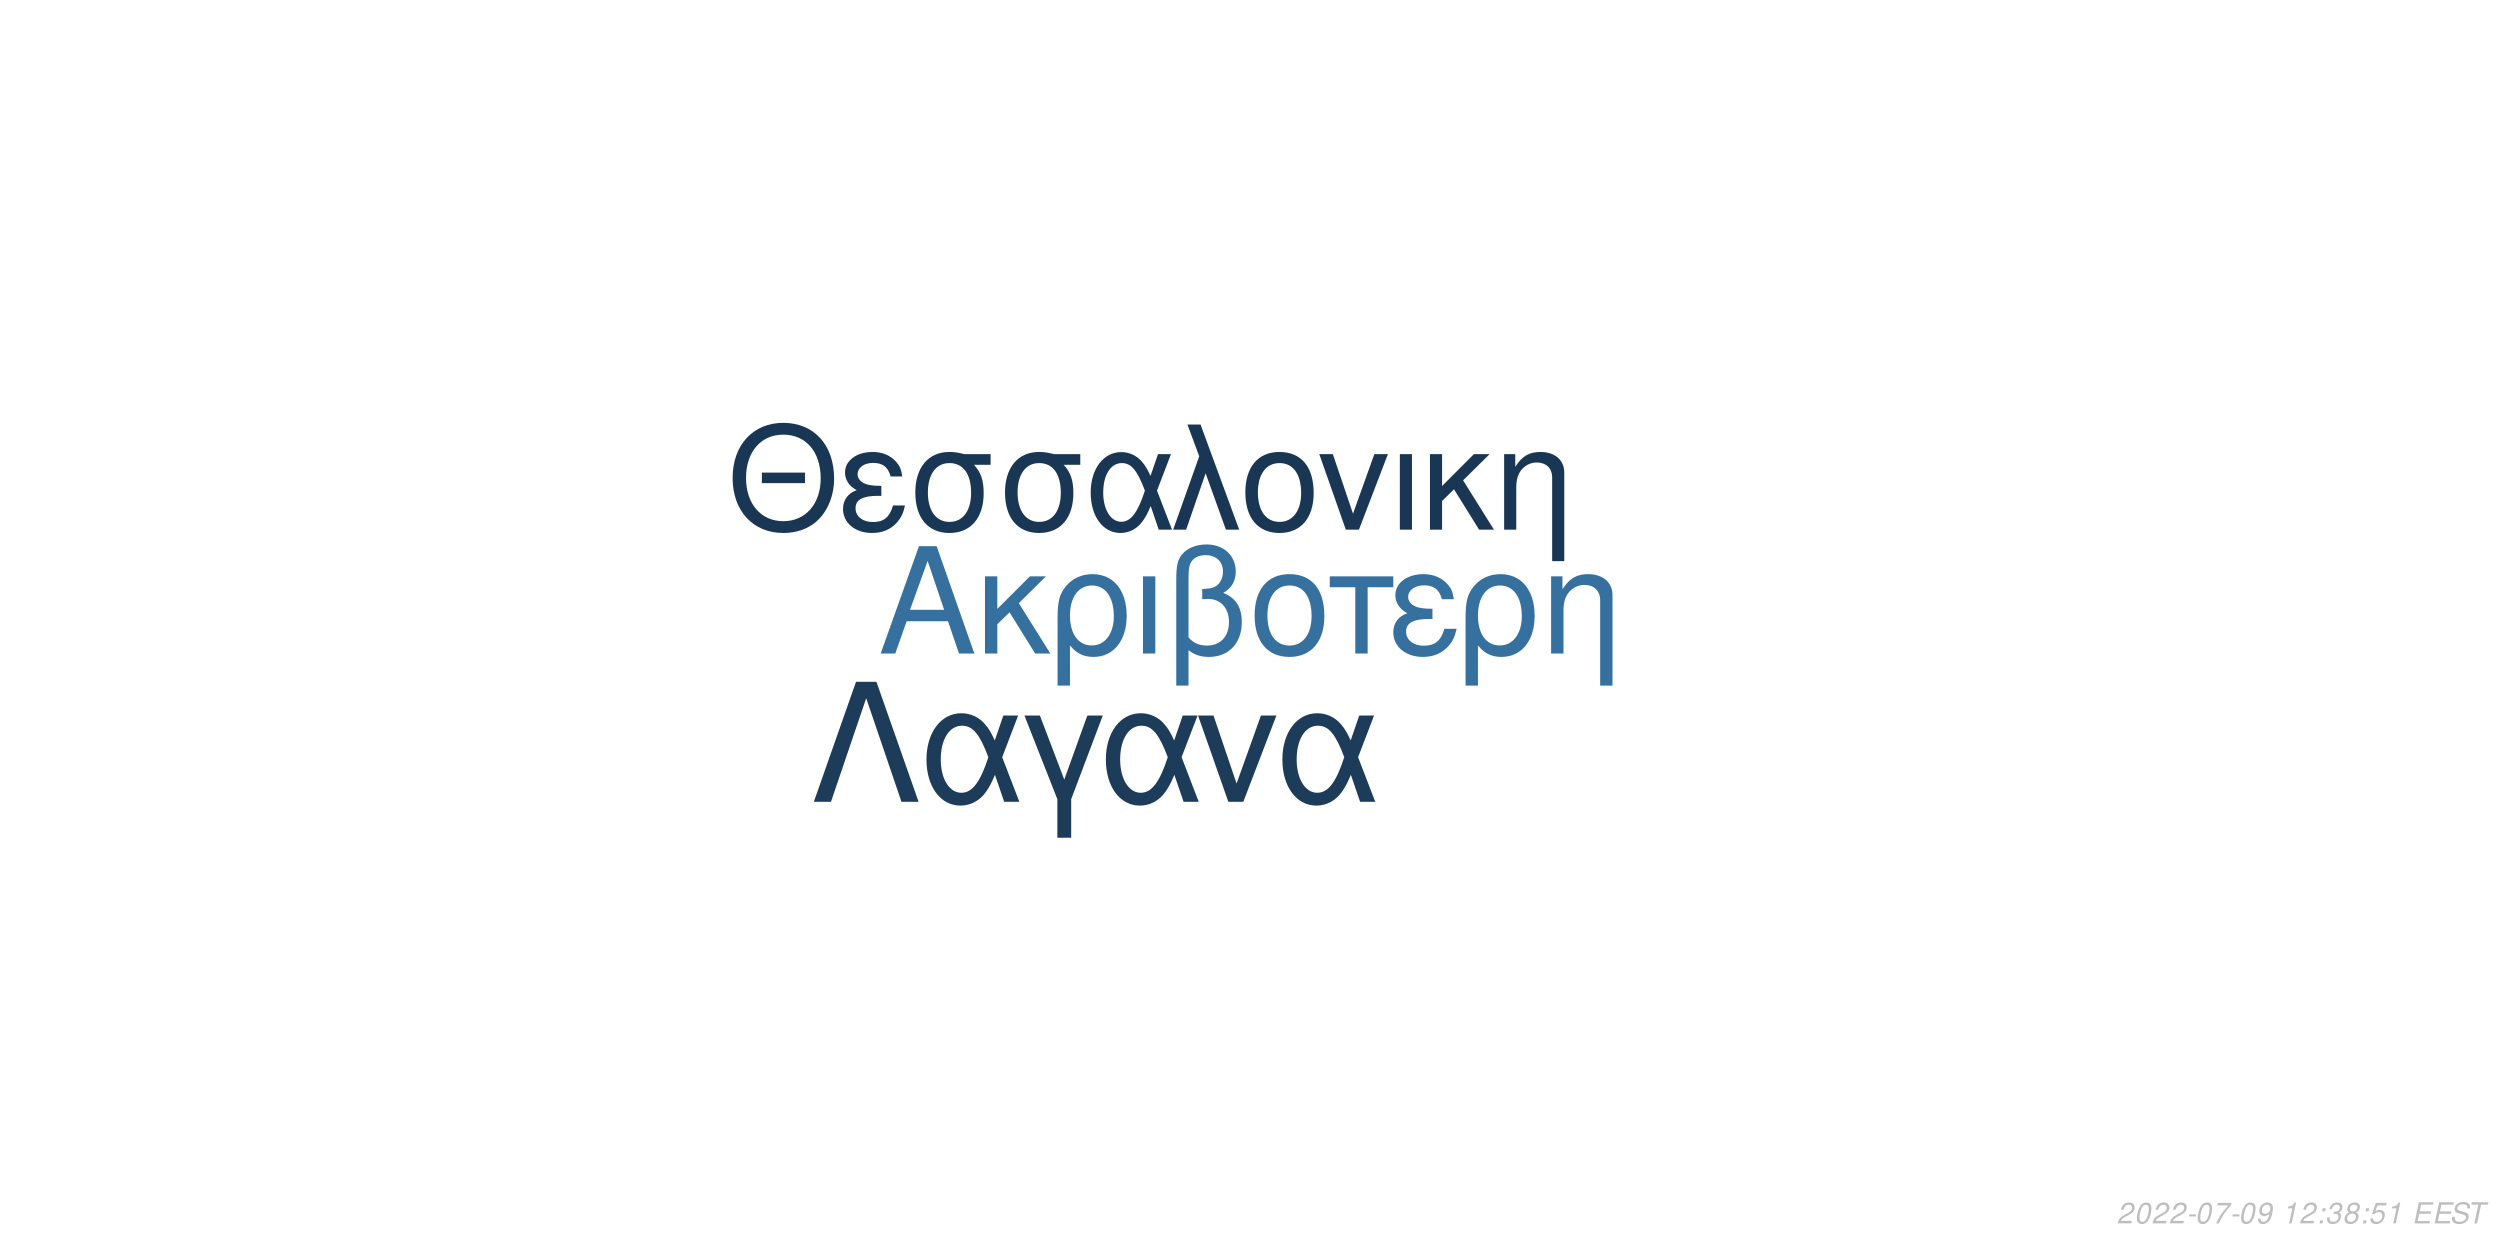
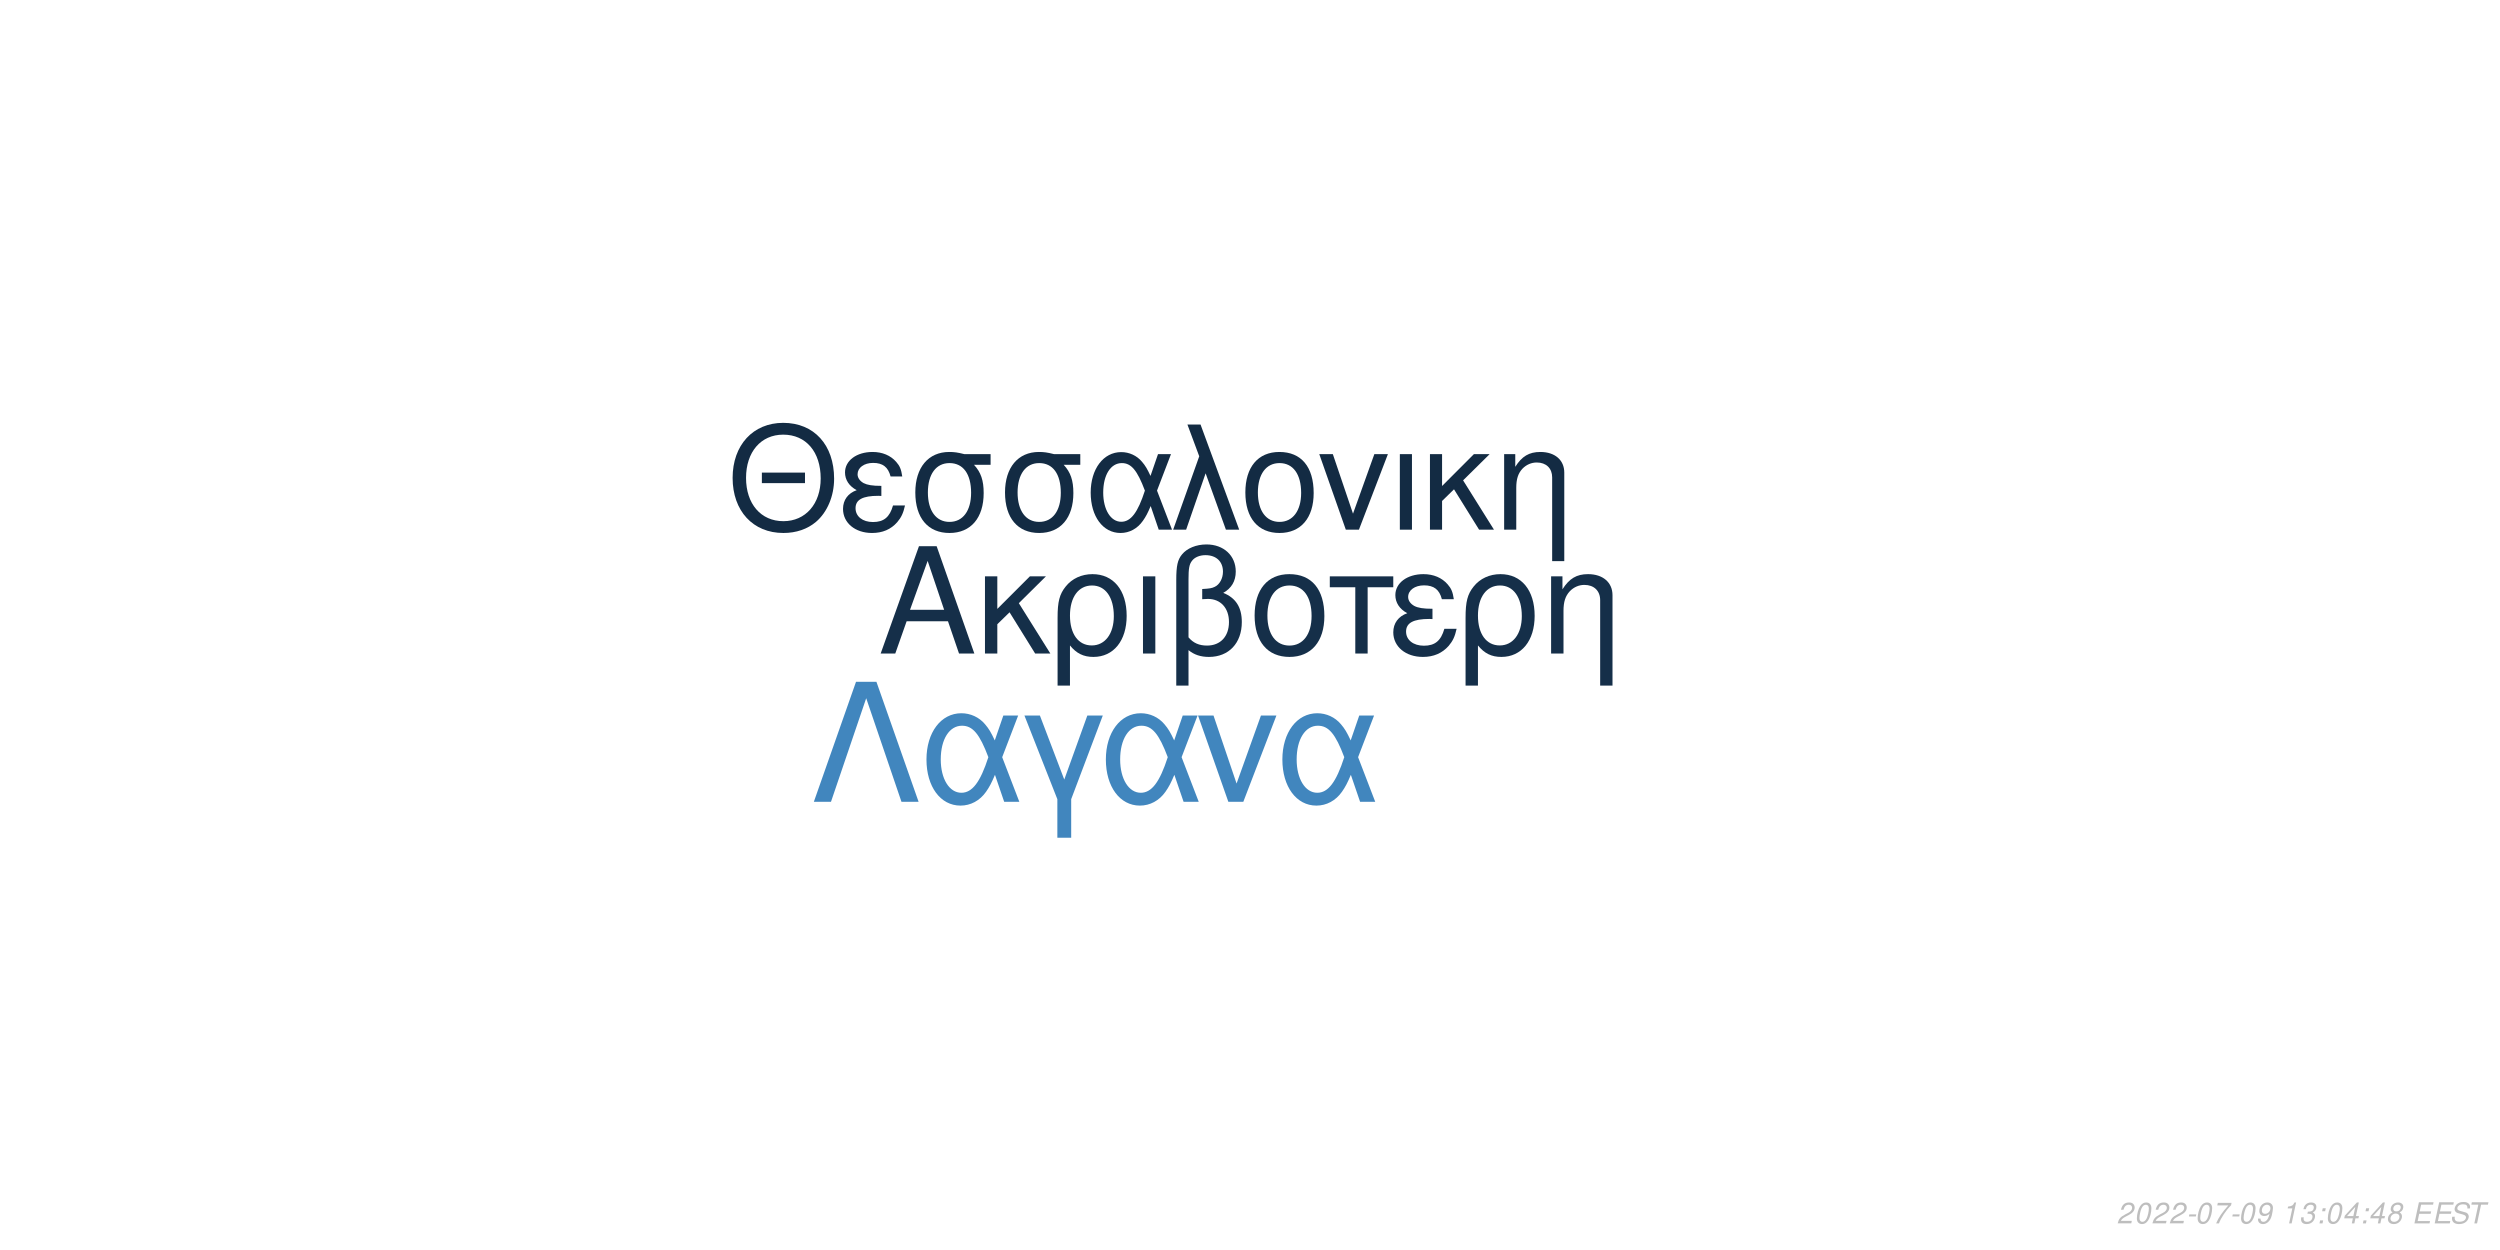
<svg xmlns="http://www.w3.org/2000/svg" xmlns:xlink="http://www.w3.org/1999/xlink" width="864pt" height="432pt" viewBox="0 0 864 432" version="1.1">
  <defs>
    <g>
      <symbol overflow="visible" id="glyph0-0">
        <path style="stroke:none;" d="" />
      </symbol>
      <symbol overflow="visible" id="glyph0-1">
        <path style="stroke:none;" d="M 24.125 -11.141 L 27.938 0 L 33.234 0 L 20.203 -37.094 L 14.094 -37.094 L 0.859 0 L 5.906 0 L 9.828 -11.141 Z M 22.797 -15.109 L 11 -15.109 L 17.094 -32.016 Z M 22.797 -15.109 " />
      </symbol>
      <symbol overflow="visible" id="glyph0-2">
        <path style="stroke:none;" d="M 7.172 -15.422 L 7.172 -26.672 L 2.906 -26.672 L 2.906 0 L 7.172 0 L 7.172 -10.125 L 11.406 -14.25 L 20.25 0 L 25.5 0 L 14.609 -17.406 L 23.969 -26.672 L 18.422 -26.672 Z M 7.172 -15.422 " />
      </symbol>
      <symbol overflow="visible" id="glyph0-3">
        <path style="stroke:none;" d="M 3 11.094 L 7.281 11.094 L 7.281 -2.797 C 9.516 -0.047 11.953 1.172 15.375 1.172 C 22.344 1.172 26.875 -4.422 26.875 -13.031 C 26.875 -21.891 22.297 -27.438 15.062 -27.438 C 11.297 -27.438 7.984 -25.906 5.797 -23.156 C 3.672 -20.516 3 -17.969 3 -12.359 Z M 14.906 -23.516 C 19.547 -23.516 22.438 -19.438 22.438 -12.922 C 22.438 -6.812 19.391 -2.797 14.812 -2.797 C 10.172 -2.797 7.281 -6.766 7.281 -13.125 C 7.281 -19.484 10.234 -23.516 14.906 -23.516 Z M 14.906 -23.516 " />
      </symbol>
      <symbol overflow="visible" id="glyph0-4">
        <path style="stroke:none;" d="M 3.516 0 L 7.781 0 L 7.781 -26.672 L 3.516 -26.672 Z M 3.516 0 " />
      </symbol>
      <symbol overflow="visible" id="glyph0-5">
        <path style="stroke:none;" d="M 4.016 11.094 L 8.25 11.094 L 8.25 -1.172 C 10.172 0.406 12.422 1.172 15.312 1.172 C 22.188 1.172 26.672 -3.609 26.672 -10.891 C 26.672 -15.984 24.578 -19.234 20.25 -20.969 C 23.109 -22.547 24.578 -25.031 24.578 -28.344 C 24.578 -33.844 20.406 -37.703 14.453 -37.703 C 10.938 -37.703 7.734 -36.391 6 -34.25 C 4.484 -32.422 4.016 -30.328 4.016 -25.391 Z M 8.25 -25.656 C 8.25 -29.359 8.5 -30.844 9.469 -32.062 C 10.375 -33.281 12.156 -34 14.094 -34 C 17.812 -34 20.156 -31.812 20.156 -28.297 C 20.156 -25.953 18.984 -23.812 17.297 -23.047 C 16.281 -22.547 15.469 -22.438 12.984 -22.297 L 12.984 -18.781 C 13.734 -18.828 14.344 -18.875 14.969 -18.875 C 19.344 -18.875 22.234 -15.719 22.234 -10.891 C 22.234 -5.906 19.281 -2.75 14.656 -2.75 C 11.953 -2.75 9.922 -3.609 8.25 -5.594 Z M 8.25 -25.656 " />
      </symbol>
      <symbol overflow="visible" id="glyph0-6">
        <path style="stroke:none;" d="M 14.094 -27.438 C 6.562 -27.438 2.094 -22.094 2.094 -13.125 C 2.094 -4.125 6.562 1.172 14.141 1.172 C 21.672 1.172 26.203 -4.172 26.203 -12.922 C 26.203 -22.188 21.828 -27.438 14.094 -27.438 Z M 14.141 -23.516 C 18.938 -23.516 21.781 -19.594 21.781 -12.984 C 21.781 -6.672 18.828 -2.75 14.141 -2.75 C 9.422 -2.75 6.516 -6.672 6.516 -13.125 C 6.516 -19.594 9.422 -23.516 14.141 -23.516 Z M 14.141 -23.516 " />
      </symbol>
      <symbol overflow="visible" id="glyph0-7">
        <path style="stroke:none;" d="M 7.891 0 L 12.156 0 L 12.156 -22.906 L 21.016 -22.906 L 21.016 -26.672 L -0.922 -26.672 L -0.922 -22.906 L 7.891 -22.906 Z M 7.891 0 " />
      </symbol>
      <symbol overflow="visible" id="glyph0-8">
        <path style="stroke:none;" d="M 14.562 -15.469 C 11.344 -15.469 9.562 -15.781 8.297 -16.438 C 6.922 -17.203 6.156 -18.328 6.156 -19.547 C 6.156 -21.891 8.453 -23.562 11.656 -23.562 C 15.062 -23.562 16.953 -22.094 17.812 -18.781 L 21.938 -18.781 C 21.578 -21.266 21.062 -22.5 19.797 -23.922 C 17.812 -26.203 14.906 -27.438 11.453 -27.438 C 5.797 -27.438 1.734 -24.375 1.734 -20.203 C 1.734 -17.609 3.156 -15.375 5.859 -13.938 C 2.797 -12.875 1.016 -10.484 1.016 -7.328 C 1.016 -2.391 5.297 1.172 11.25 1.172 C 14.969 1.172 17.906 -0.109 20.156 -2.641 C 21.578 -4.328 22.297 -5.797 22.906 -8.547 L 18.672 -8.547 C 17.5 -4.422 15.422 -2.703 11.609 -2.703 C 7.938 -2.703 5.438 -4.688 5.438 -7.578 C 5.438 -10.578 7.938 -11.953 13.484 -11.953 C 13.641 -11.953 14.094 -11.953 14.562 -11.906 Z M 14.562 -15.469 " />
      </symbol>
      <symbol overflow="visible" id="glyph0-9">
        <path style="stroke:none;" d="M 3.562 -26.672 L 3.562 0 L 7.844 0 L 7.844 -14.703 C 7.844 -17.906 8.5 -19.891 10.031 -21.531 C 11.406 -22.953 13.188 -23.719 15.062 -23.719 C 18.375 -23.719 20.516 -21.672 20.516 -18.469 L 20.516 11.094 L 24.781 11.094 L 24.781 -20.156 C 24.781 -24.578 21.469 -27.438 16.328 -27.438 C 12.359 -27.438 9.828 -25.906 7.484 -22.188 L 7.484 -26.672 Z M 3.562 -26.672 " />
      </symbol>
      <symbol overflow="visible" id="glyph1-0">
        <path style="stroke:none;" d="" />
      </symbol>
      <symbol overflow="visible" id="glyph1-1">
        <path style="stroke:none;" d="M 26.859 -19.734 L 11.953 -19.734 L 11.953 -16.094 L 26.859 -16.094 Z M 19.328 -36.922 C 8.922 -36.922 1.844 -29.25 1.844 -17.891 C 1.844 -6.484 8.875 1.141 19.391 1.141 C 23.812 1.141 27.703 -0.203 30.641 -2.688 C 34.578 -6.031 36.922 -11.656 36.922 -17.594 C 36.922 -29.297 30 -36.922 19.328 -36.922 Z M 19.328 -32.844 C 27.203 -32.844 32.281 -26.906 32.281 -17.688 C 32.281 -8.922 27.062 -2.938 19.391 -2.938 C 11.609 -2.938 6.484 -8.922 6.484 -17.891 C 6.484 -26.859 11.609 -32.844 19.328 -32.844 Z M 19.328 -32.844 " />
      </symbol>
      <symbol overflow="visible" id="glyph1-2">
        <path style="stroke:none;" d="M 14.25 -15.141 C 11.109 -15.141 9.375 -15.453 8.125 -16.094 C 6.781 -16.844 6.031 -17.938 6.031 -19.141 C 6.031 -21.422 8.266 -23.078 11.406 -23.078 C 14.75 -23.078 16.594 -21.625 17.438 -18.391 L 21.469 -18.391 C 21.125 -20.828 20.625 -22.031 19.391 -23.422 C 17.438 -25.656 14.594 -26.859 11.219 -26.859 C 5.688 -26.859 1.688 -23.875 1.688 -19.781 C 1.688 -17.234 3.094 -15.047 5.734 -13.656 C 2.734 -12.609 1 -10.266 1 -7.172 C 1 -2.344 5.188 1.141 11.016 1.141 C 14.656 1.141 17.547 -0.094 19.734 -2.594 C 21.125 -4.234 21.828 -5.688 22.422 -8.375 L 18.281 -8.375 C 17.141 -4.328 15.094 -2.641 11.359 -2.641 C 7.766 -2.641 5.328 -4.578 5.328 -7.422 C 5.328 -10.359 7.766 -11.703 13.203 -11.703 C 13.359 -11.703 13.797 -11.703 14.25 -11.656 Z M 14.25 -15.141 " />
      </symbol>
      <symbol overflow="visible" id="glyph1-3">
        <path style="stroke:none;" d="M 29 -26.109 L 19.938 -26.109 C 17.594 -26.703 16.438 -26.859 14.703 -26.859 C 7.469 -26.859 2.984 -21.469 2.984 -12.859 C 2.984 -4.031 7.375 1.141 14.797 1.141 C 22.172 1.141 26.609 -4.078 26.609 -12.656 C 26.609 -17.047 25.656 -19.828 23.266 -22.422 L 29 -22.422 Z M 14.797 -23.016 C 19.531 -23.016 22.266 -19.234 22.266 -12.75 C 22.266 -6.531 19.438 -2.688 14.797 -2.688 C 10.172 -2.688 7.328 -6.531 7.328 -12.859 C 7.328 -19.188 10.172 -23.016 14.797 -23.016 Z M 14.797 -23.016 " />
      </symbol>
      <symbol overflow="visible" id="glyph1-4">
        <path style="stroke:none;" d="M 29.344 -26.109 L 24.859 -26.109 L 22.266 -18.578 C 21.125 -21.031 20.484 -22.125 19.328 -23.469 C 17.547 -25.609 14.906 -26.812 12.156 -26.812 C 5.984 -26.812 1.594 -20.984 1.594 -12.812 C 1.594 -4.578 5.828 1.141 11.906 1.141 C 14.953 1.141 17.734 -0.344 19.625 -3.047 C 20.672 -4.531 21.281 -5.688 22.328 -8.172 L 25.109 0 L 29.703 0 L 24.516 -13.5 Z M 20.328 -13.5 C 17.891 -5.922 15.453 -2.734 12.156 -2.734 C 8.516 -2.734 5.922 -6.922 5.922 -12.812 C 5.922 -18.938 8.516 -23.016 12.359 -23.016 C 15.594 -23.016 17.688 -20.531 20.328 -13.5 Z M 20.328 -13.5 " />
      </symbol>
      <symbol overflow="visible" id="glyph1-5">
        <path style="stroke:none;" d="M 1.094 0 L 5.578 0 L 12.312 -19.484 L 19.328 0 L 23.922 0 L 10.562 -36.328 L 6.031 -36.328 L 10.109 -25.359 Z M 1.094 0 " />
      </symbol>
      <symbol overflow="visible" id="glyph1-6">
        <path style="stroke:none;" d="M 13.797 -26.859 C 6.422 -26.859 2.047 -21.625 2.047 -12.859 C 2.047 -4.031 6.422 1.141 13.859 1.141 C 21.234 1.141 25.656 -4.078 25.656 -12.656 C 25.656 -21.719 21.375 -26.859 13.797 -26.859 Z M 13.859 -23.016 C 18.531 -23.016 21.328 -19.188 21.328 -12.703 C 21.328 -6.531 18.438 -2.688 13.859 -2.688 C 9.219 -2.688 6.375 -6.531 6.375 -12.859 C 6.375 -19.188 9.219 -23.016 13.859 -23.016 Z M 13.859 -23.016 " />
      </symbol>
      <symbol overflow="visible" id="glyph1-7">
        <path style="stroke:none;" d="M 14.297 0 L 24.312 -26.109 L 19.625 -26.109 L 12.25 -5.531 L 5.281 -26.109 L 0.594 -26.109 L 9.766 0 Z M 14.297 0 " />
      </symbol>
      <symbol overflow="visible" id="glyph1-8">
        <path style="stroke:none;" d="M 3.438 0 L 7.625 0 L 7.625 -26.109 L 3.438 -26.109 Z M 3.438 0 " />
      </symbol>
      <symbol overflow="visible" id="glyph1-9">
        <path style="stroke:none;" d="M 7.031 -15.094 L 7.031 -26.109 L 2.844 -26.109 L 2.844 0 L 7.031 0 L 7.031 -9.922 L 11.156 -13.953 L 19.828 0 L 24.969 0 L 14.297 -17.047 L 23.469 -26.109 L 18.031 -26.109 Z M 7.031 -15.094 " />
      </symbol>
      <symbol overflow="visible" id="glyph1-10">
        <path style="stroke:none;" d="M 3.484 -26.109 L 3.484 0 L 7.672 0 L 7.672 -14.406 C 7.672 -17.547 8.328 -19.484 9.812 -21.078 C 11.156 -22.469 12.906 -23.219 14.75 -23.219 C 17.984 -23.219 20.078 -21.234 20.078 -18.094 L 20.078 10.859 L 24.266 10.859 L 24.266 -19.734 C 24.266 -24.062 21.031 -26.859 16 -26.859 C 12.109 -26.859 9.609 -25.359 7.328 -21.719 L 7.328 -26.109 Z M 3.484 -26.109 " />
      </symbol>
      <symbol overflow="visible" id="glyph2-0">
        <path style="stroke:none;" d="" />
      </symbol>
      <symbol overflow="visible" id="glyph2-1">
        <path style="stroke:none;" d="M 22.531 -41.484 L 15.484 -41.484 L 0.906 0 L 6.828 0 L 19 -35.797 L 31.188 0 L 37.109 0 Z M 22.531 -41.484 " />
      </symbol>
      <symbol overflow="visible" id="glyph2-2">
        <path style="stroke:none;" d="M 33.516 -29.812 L 28.391 -29.812 L 25.438 -21.219 C 24.125 -24.016 23.391 -25.266 22.078 -26.797 C 20.031 -29.25 17.016 -30.609 13.891 -30.609 C 6.828 -30.609 1.828 -23.953 1.828 -14.625 C 1.828 -5.234 6.656 1.312 13.594 1.312 C 17.078 1.312 20.266 -0.391 22.422 -3.469 C 23.609 -5.172 24.297 -6.484 25.5 -9.328 L 28.688 0 L 33.922 0 L 28 -15.422 Z M 23.219 -15.422 C 20.422 -6.766 17.641 -3.125 13.891 -3.125 C 9.734 -3.125 6.766 -7.906 6.766 -14.625 C 6.766 -21.625 9.734 -26.297 14.109 -26.297 C 17.812 -26.297 20.203 -23.453 23.219 -15.422 Z M 23.219 -15.422 " />
      </symbol>
      <symbol overflow="visible" id="glyph2-3">
        <path style="stroke:none;" d="M 12.062 12.406 L 16.844 12.406 L 16.844 -0.906 L 27.766 -29.812 L 22.422 -29.812 L 14.453 -7.688 L 6.031 -29.812 L 0.688 -29.812 L 12.062 -0.906 Z M 12.062 12.406 " />
      </symbol>
      <symbol overflow="visible" id="glyph2-4">
        <path style="stroke:none;" d="M 16.328 0 L 27.766 -29.812 L 22.422 -29.812 L 14 -6.312 L 6.031 -29.812 L 0.688 -29.812 L 11.156 0 Z M 16.328 0 " />
      </symbol>
      <symbol overflow="visible" id="glyph3-0">
        <path style="stroke:none;" d="" />
      </symbol>
      <symbol overflow="visible" id="glyph3-1">
        <path style="stroke:none;" d="M 5.234 -0.875 L 1.469 -0.875 C 1.641 -1.375 2.203 -1.891 3.109 -2.344 L 4.234 -2.938 C 5.562 -3.625 6.219 -4.469 6.219 -5.484 C 6.219 -5.938 6.062 -6.359 5.797 -6.656 C 5.469 -7.047 4.984 -7.234 4.312 -7.234 C 2.766 -7.234 1.891 -6.453 1.484 -4.734 L 2.375 -4.734 C 2.484 -5.188 2.609 -5.484 2.797 -5.75 C 3.094 -6.203 3.609 -6.453 4.188 -6.453 C 4.891 -6.453 5.344 -6.031 5.344 -5.375 C 5.344 -4.703 4.859 -4.094 4.016 -3.656 L 2.984 -3.125 C 1.234 -2.188 0.797 -1.656 0.344 -0.016 L 5.047 -0.016 Z M 5.234 -0.875 " />
      </symbol>
      <symbol overflow="visible" id="glyph3-2">
        <path style="stroke:none;" d="M 4.203 -7.234 C 3.375 -7.234 2.688 -6.812 2.125 -5.984 C 1.484 -5.047 0.984 -3.188 0.984 -1.734 C 0.984 -1.109 1.172 -0.562 1.484 -0.266 C 1.797 0.047 2.281 0.234 2.766 0.234 C 3.625 0.234 4.281 -0.156 4.859 -1.016 C 5.516 -1.953 6 -3.797 6 -5.266 C 6 -6.5 5.328 -7.234 4.203 -7.234 Z M 4.094 -6.453 C 4.734 -6.453 5.125 -5.984 5.125 -5.156 C 5.125 -4.203 4.781 -2.625 4.406 -1.812 C 3.984 -0.938 3.516 -0.547 2.875 -0.547 C 2.25 -0.547 1.875 -1.031 1.875 -1.828 C 1.875 -2.797 2.203 -4.344 2.594 -5.203 C 2.984 -6.047 3.453 -6.453 4.094 -6.453 Z M 4.094 -6.453 " />
      </symbol>
      <symbol overflow="visible" id="glyph3-3">
        <path style="stroke:none;" d="M 3.516 -3.125 L 1.125 -3.125 L 0.969 -2.406 L 3.359 -2.406 Z M 3.516 -3.125 " />
      </symbol>
      <symbol overflow="visible" id="glyph3-4">
        <path style="stroke:none;" d="M 6.703 -7.094 L 1.953 -7.094 L 1.766 -6.219 L 5.594 -6.219 C 3.344 -3.688 2.266 -2.109 1.375 0 L 2.344 0 C 3.031 -1.906 4.828 -4.594 6.547 -6.281 Z M 6.703 -7.094 " />
      </symbol>
      <symbol overflow="visible" id="glyph3-5">
        <path style="stroke:none;" d="M 0.844 -1.656 C 0.844 -1.547 0.844 -1.438 0.844 -1.375 C 0.844 -0.406 1.531 0.234 2.578 0.234 C 3.203 0.234 3.766 0.016 4.297 -0.438 C 4.938 -1 5.312 -1.656 5.594 -2.719 C 5.844 -3.672 6.016 -4.766 6.016 -5.375 C 6.016 -5.844 5.844 -6.328 5.547 -6.656 C 5.203 -7.031 4.703 -7.234 4.062 -7.234 C 2.516 -7.234 1.297 -5.938 1.297 -4.266 C 1.297 -3.203 1.984 -2.547 3.047 -2.547 C 3.484 -2.547 3.953 -2.672 4.281 -2.891 C 4.406 -2.984 4.547 -3.078 4.828 -3.344 C 4.438 -1.484 3.703 -0.547 2.703 -0.547 C 2.109 -0.547 1.719 -0.938 1.719 -1.547 L 1.719 -1.656 Z M 3.953 -6.453 C 4.625 -6.453 5.141 -5.953 5.141 -5.281 C 5.141 -4.188 4.312 -3.312 3.297 -3.312 C 2.594 -3.312 2.172 -3.734 2.172 -4.453 C 2.172 -5.562 2.984 -6.453 3.953 -6.453 Z M 3.953 -6.453 " />
      </symbol>
      <symbol overflow="visible" id="glyph3-6">
        <path style="stroke:none;" d="" />
      </symbol>
      <symbol overflow="visible" id="glyph3-7">
        <path style="stroke:none;" d="M 3.703 -5.188 L 2.594 0 L 3.469 0 L 5.016 -7.234 L 4.438 -7.234 C 3.906 -6.156 3.688 -6.016 2.234 -5.812 L 2.109 -5.188 Z M 3.703 -5.188 " />
      </symbol>
      <symbol overflow="visible" id="glyph3-8">
+         <path style="stroke:none;" d="M 2.922 -3.312 C 3.125 -3.344 3.234 -3.344 3.375 -3.344 C 4.203 -3.344 4.688 -3 4.688 -2.406 C 4.688 -1.312 3.906 -0.547 2.781 -0.547 C 2.047 -0.547 1.594 -0.938 1.594 -1.562 C 1.594 -1.719 1.609 -1.844 1.656 -2.094 L 0.766 -2.094 C 0.734 -1.797 0.719 -1.641 0.719 -1.469 C 0.719 -0.375 1.406 0.234 2.641 0.234 C 3.547 0.234 4.297 -0.078 4.812 -0.656 C 5.266 -1.156 5.562 -1.875 5.562 -2.547 C 5.562 -3.125 5.344 -3.453 4.797 -3.734 C 5.641 -4.234 6.016 -4.844 6.016 -5.734 C 6.016 -6.656 5.312 -7.234 4.203 -7.234 C 3.375 -7.234 2.672 -6.938 2.188 -6.375 C 1.891 -6.031 1.703 -5.641 1.516 -4.906 L 2.391 -4.906 C 2.5 -5.359 2.594 -5.594 2.734 -5.812 C 3.047 -6.234 3.516 -6.453 4.078 -6.453 C 4.734 -6.453 5.141 -6.125 5.141 -5.578 C 5.141 -5.188 5.016 -4.797 4.797 -4.547 C 4.516 -4.234 4 -4.062 3.266 -4.062 L 3.078 -4.062 Z M 2.922 -3.312 " />
+       </symbol>
+       <symbol overflow="visible" id="glyph3-9">
        <path style="stroke:none;" d="M 2.359 -1.031 L 1.312 -1.031 L 1.094 0 L 2.141 0 Z M 3.266 -5.234 L 2.219 -5.234 L 2 -4.203 L 3.047 -4.203 Z M 3.266 -5.234 " />
      </symbol>
-       <symbol overflow="visible" id="glyph3-9">
-         <path style="stroke:none;" d="M 2.922 -3.312 C 3.125 -3.344 3.234 -3.344 3.375 -3.344 C 4.203 -3.344 4.688 -3 4.688 -2.406 C 4.688 -1.312 3.906 -0.547 2.781 -0.547 C 2.047 -0.547 1.594 -0.938 1.594 -1.562 C 1.594 -1.719 1.609 -1.844 1.656 -2.094 L 0.766 -2.094 C 0.734 -1.797 0.719 -1.641 0.719 -1.469 C 0.719 -0.375 1.406 0.234 2.641 0.234 C 3.547 0.234 4.297 -0.078 4.812 -0.656 C 5.266 -1.156 5.562 -1.875 5.562 -2.547 C 5.562 -3.125 5.344 -3.453 4.797 -3.734 C 5.641 -4.234 6.016 -4.844 6.016 -5.734 C 6.016 -6.656 5.312 -7.234 4.203 -7.234 C 3.375 -7.234 2.672 -6.938 2.188 -6.375 C 1.891 -6.031 1.703 -5.641 1.516 -4.906 L 2.391 -4.906 C 2.5 -5.359 2.594 -5.594 2.734 -5.812 C 3.047 -6.234 3.516 -6.453 4.078 -6.453 C 4.734 -6.453 5.141 -6.125 5.141 -5.578 C 5.141 -5.188 5.016 -4.797 4.797 -4.547 C 4.516 -4.234 4 -4.062 3.266 -4.062 L 3.078 -4.062 Z M 2.922 -3.312 " />
-       </symbol>
      <symbol overflow="visible" id="glyph3-10">
-         <path style="stroke:none;" d="M 4.766 -3.797 C 5.078 -3.969 5.234 -4.078 5.438 -4.234 C 5.812 -4.594 6.062 -5.172 6.062 -5.734 C 6.062 -6.625 5.344 -7.234 4.266 -7.234 C 2.812 -7.234 1.703 -6.219 1.703 -4.875 C 1.703 -4.406 1.875 -4.125 2.359 -3.812 C 1.297 -3.312 0.75 -2.516 0.75 -1.469 C 0.75 -0.438 1.547 0.234 2.812 0.234 C 3.656 0.234 4.359 -0.094 4.938 -0.734 C 5.359 -1.234 5.609 -1.859 5.609 -2.438 C 5.609 -3.047 5.312 -3.516 4.766 -3.797 Z M 4.109 -6.453 C 4.797 -6.453 5.188 -6.125 5.188 -5.578 C 5.188 -5.266 5.062 -4.922 4.859 -4.672 C 4.562 -4.312 4.188 -4.156 3.656 -4.156 C 2.984 -4.156 2.594 -4.453 2.594 -4.984 C 2.594 -5.859 3.203 -6.453 4.109 -6.453 Z M 3.453 -3.406 C 4.234 -3.406 4.734 -2.984 4.734 -2.312 C 4.734 -1.312 3.922 -0.547 2.875 -0.547 C 2.125 -0.547 1.625 -0.969 1.625 -1.625 C 1.625 -2.609 2.438 -3.406 3.453 -3.406 Z M 3.453 -3.406 " />
+         <path style="stroke:none;" d="M 3.625 -1.75 L 3.266 0 L 4.141 0 L 4.516 -1.75 L 5.562 -1.75 L 5.734 -2.531 L 4.688 -2.531 L 5.688 -7.234 L 5.016 -7.234 L 0.844 -2.672 L 0.641 -1.75 Z M 3.797 -2.531 L 1.594 -2.531 L 4.469 -5.703 Z M 3.797 -2.531 " />
      </symbol>
      <symbol overflow="visible" id="glyph3-11">
-         <path style="stroke:none;" d="M 6.297 -7.094 L 2.594 -7.094 L 1.234 -3.234 L 2.047 -3.234 C 2.656 -3.766 2.938 -3.906 3.531 -3.906 C 4.328 -3.906 4.797 -3.453 4.797 -2.688 C 4.797 -1.438 3.969 -0.547 2.828 -0.547 C 2.031 -0.547 1.609 -0.938 1.578 -1.734 L 0.703 -1.734 L 0.703 -1.516 C 0.703 -0.938 0.844 -0.547 1.188 -0.266 C 1.562 0.062 2.078 0.234 2.703 0.234 C 3.656 0.234 4.391 -0.156 4.984 -0.922 C 5.422 -1.5 5.672 -2.234 5.672 -2.953 C 5.672 -4 4.938 -4.672 3.812 -4.672 C 3.328 -4.672 2.906 -4.547 2.406 -4.234 L 3.109 -6.219 L 6.109 -6.219 Z M 6.297 -7.094 " />
+         <path style="stroke:none;" d="M 4.766 -3.797 C 5.078 -3.969 5.234 -4.078 5.438 -4.234 C 5.812 -4.594 6.062 -5.172 6.062 -5.734 C 6.062 -6.625 5.344 -7.234 4.266 -7.234 C 2.812 -7.234 1.703 -6.219 1.703 -4.875 C 1.703 -4.406 1.875 -4.125 2.359 -3.812 C 1.297 -3.312 0.75 -2.516 0.75 -1.469 C 0.75 -0.438 1.547 0.234 2.812 0.234 C 3.656 0.234 4.359 -0.094 4.938 -0.734 C 5.359 -1.234 5.609 -1.859 5.609 -2.438 C 5.609 -3.047 5.312 -3.516 4.766 -3.797 Z M 4.109 -6.453 C 4.797 -6.453 5.188 -6.125 5.188 -5.578 C 5.188 -5.266 5.062 -4.922 4.859 -4.672 C 4.562 -4.312 4.188 -4.156 3.656 -4.156 C 2.984 -4.156 2.594 -4.453 2.594 -4.984 C 2.594 -5.859 3.203 -6.453 4.109 -6.453 Z M 3.453 -3.406 C 4.234 -3.406 4.734 -2.984 4.734 -2.312 C 4.734 -1.312 3.922 -0.547 2.875 -0.547 C 2.125 -0.547 1.625 -0.969 1.625 -1.625 C 1.625 -2.609 2.438 -3.406 3.453 -3.406 Z M 3.453 -3.406 " />
      </symbol>
      <symbol overflow="visible" id="glyph3-12">
        <path style="stroke:none;" d="M 2.547 -3.312 L 6.5 -3.312 L 6.688 -4.141 L 2.719 -4.141 L 3.219 -6.469 L 7.344 -6.469 L 7.516 -7.297 L 2.453 -7.297 L 0.906 0 L 6.125 0 L 6.297 -0.812 L 2.016 -0.812 Z M 2.547 -3.312 " />
      </symbol>
      <symbol overflow="visible" id="glyph3-13">
        <path style="stroke:none;" d="M 7.062 -5.156 C 7.125 -5.438 7.141 -5.562 7.141 -5.703 C 7.141 -6.156 6.938 -6.594 6.594 -6.891 C 6.188 -7.25 5.656 -7.406 4.875 -7.406 C 3.844 -7.406 3.047 -7.125 2.5 -6.562 C 2.094 -6.141 1.781 -5.438 1.781 -4.922 C 1.781 -4.297 2.219 -3.766 2.891 -3.562 L 4.594 -3.094 C 5.406 -2.859 5.734 -2.578 5.734 -2.094 C 5.734 -1.781 5.547 -1.406 5.266 -1.141 C 4.844 -0.766 4.266 -0.578 3.453 -0.578 C 2.328 -0.578 1.812 -0.984 1.812 -1.906 C 1.812 -2.047 1.812 -2.125 1.844 -2.312 L 0.984 -2.312 C 0.906 -2.062 0.891 -1.906 0.891 -1.688 C 0.891 -0.484 1.797 0.234 3.297 0.234 C 4.359 0.234 5.234 -0.062 5.812 -0.609 C 6.344 -1.078 6.688 -1.797 6.688 -2.375 C 6.688 -2.641 6.609 -2.906 6.453 -3.156 C 6.234 -3.5 5.938 -3.703 5.469 -3.828 L 3.75 -4.312 C 2.984 -4.547 2.734 -4.734 2.734 -5.188 C 2.734 -5.547 2.875 -5.844 3.188 -6.109 C 3.547 -6.438 4.031 -6.594 4.703 -6.594 C 5.266 -6.594 5.688 -6.484 5.906 -6.297 C 6.094 -6.125 6.219 -5.797 6.219 -5.516 C 6.219 -5.422 6.203 -5.344 6.188 -5.156 Z M 7.062 -5.156 " />
      </symbol>
      <symbol overflow="visible" id="glyph3-14">
        <path style="stroke:none;" d="M 4.938 -6.469 L 7.312 -6.469 L 7.484 -7.297 L 1.75 -7.297 L 1.578 -6.469 L 3.984 -6.469 L 2.609 0 L 3.547 0 Z M 4.938 -6.469 " />
      </symbol>
    </g>
  </defs>
  <g id="surface1">
    <rect x="0" y="0" width="864" height="432" style="fill:rgb(100%,100%,100%);fill-opacity:1;stroke:none;" />
-     <g style="fill:rgb(21.176%,43.922%,62.353%);fill-opacity:1;">
+     <g style="fill:rgb(8.235%,18.431%,28.627%);fill-opacity:1;">
      <use xlink:href="#glyph0-1" x="303.5" y="225.861" />
      <use xlink:href="#glyph0-2" x="337.5" y="225.861" />
      <use xlink:href="#glyph0-3" x="362.5" y="225.861" />
      <use xlink:href="#glyph0-4" x="391.5" y="225.861" />
      <use xlink:href="#glyph0-5" x="402.5" y="225.861" />
      <use xlink:href="#glyph0-6" x="431.5" y="225.861" />
      <use xlink:href="#glyph0-7" x="460.5" y="225.861" />
      <use xlink:href="#glyph0-8" x="480.5" y="225.861" />
      <use xlink:href="#glyph0-3" x="503.5" y="225.861" />
      <use xlink:href="#glyph0-9" x="532.5" y="225.861" />
    </g>
-     <g style="fill:rgb(9.804%,21.569%,32.941%);fill-opacity:1;">
+     <g style="fill:rgb(7.451%,16.863%,26.275%);fill-opacity:1;">
      <use xlink:href="#glyph1-1" x="251.348" y="183.058" />
      <use xlink:href="#glyph1-2" x="290.348" y="183.058" />
      <use xlink:href="#glyph1-3" x="313.348" y="183.058" />
      <use xlink:href="#glyph1-3" x="344.348" y="183.058" />
      <use xlink:href="#glyph1-4" x="375.348" y="183.058" />
      <use xlink:href="#glyph1-5" x="404.348" y="183.058" />
      <use xlink:href="#glyph1-6" x="428.348" y="183.058" />
      <use xlink:href="#glyph1-7" x="455.348" y="183.058" />
      <use xlink:href="#glyph1-8" x="480.348" y="183.058" />
      <use xlink:href="#glyph1-9" x="491.348" y="183.058" />
      <use xlink:href="#glyph1-10" x="516.348" y="183.058" />
    </g>
-     <g style="fill:rgb(10.98%,23.529%,35.294%);fill-opacity:1;">
+     <g style="fill:rgb(25.49%,52.549%,74.51%);fill-opacity:1;">
      <use xlink:href="#glyph2-1" x="280.359" y="277.105" />
      <use xlink:href="#glyph2-2" x="318.359" y="277.105" />
      <use xlink:href="#glyph2-3" x="353.359" y="277.105" />
      <use xlink:href="#glyph2-2" x="380.359" y="277.105" />
      <use xlink:href="#glyph2-4" x="413.359" y="277.105" />
      <use xlink:href="#glyph2-2" x="441.359" y="277.105" />
    </g>
    <g style="fill:rgb(74.51%,74.51%,74.51%);fill-opacity:1;">
      <use xlink:href="#glyph3-1" x="731.52" y="422.81" />
      <use xlink:href="#glyph3-2" x="737.52" y="422.81" />
      <use xlink:href="#glyph3-1" x="743.52" y="422.81" />
      <use xlink:href="#glyph3-1" x="749.52" y="422.81" />
      <use xlink:href="#glyph3-3" x="755.52" y="422.81" />
      <use xlink:href="#glyph3-2" x="758.52" y="422.81" />
      <use xlink:href="#glyph3-4" x="764.52" y="422.81" />
      <use xlink:href="#glyph3-3" x="770.52" y="422.81" />
      <use xlink:href="#glyph3-2" x="773.52" y="422.81" />
      <use xlink:href="#glyph3-5" x="779.52" y="422.81" />
      <use xlink:href="#glyph3-6" x="785.52" y="422.81" />
      <use xlink:href="#glyph3-7" x="788.52" y="422.81" />
-       <use xlink:href="#glyph3-1" x="794.52" y="422.81" />
-       <use xlink:href="#glyph3-8" x="800.52" y="422.81" />
-       <use xlink:href="#glyph3-9" x="803.52" y="422.81" />
+       <use xlink:href="#glyph3-8" x="794.52" y="422.81" />
+       <use xlink:href="#glyph3-9" x="800.52" y="422.81" />
+       <use xlink:href="#glyph3-2" x="803.52" y="422.81" />
      <use xlink:href="#glyph3-10" x="809.52" y="422.81" />
-       <use xlink:href="#glyph3-8" x="815.52" y="422.81" />
-       <use xlink:href="#glyph3-11" x="818.52" y="422.81" />
-       <use xlink:href="#glyph3-7" x="824.52" y="422.81" />
+       <use xlink:href="#glyph3-9" x="815.52" y="422.81" />
+       <use xlink:href="#glyph3-10" x="818.52" y="422.81" />
+       <use xlink:href="#glyph3-11" x="824.52" y="422.81" />
      <use xlink:href="#glyph3-6" x="830.52" y="422.81" />
      <use xlink:href="#glyph3-12" x="833.52" y="422.81" />
      <use xlink:href="#glyph3-12" x="840.52" y="422.81" />
      <use xlink:href="#glyph3-13" x="846.52" y="422.81" />
      <use xlink:href="#glyph3-14" x="852.52" y="422.81" />
    </g>
  </g>
</svg>
